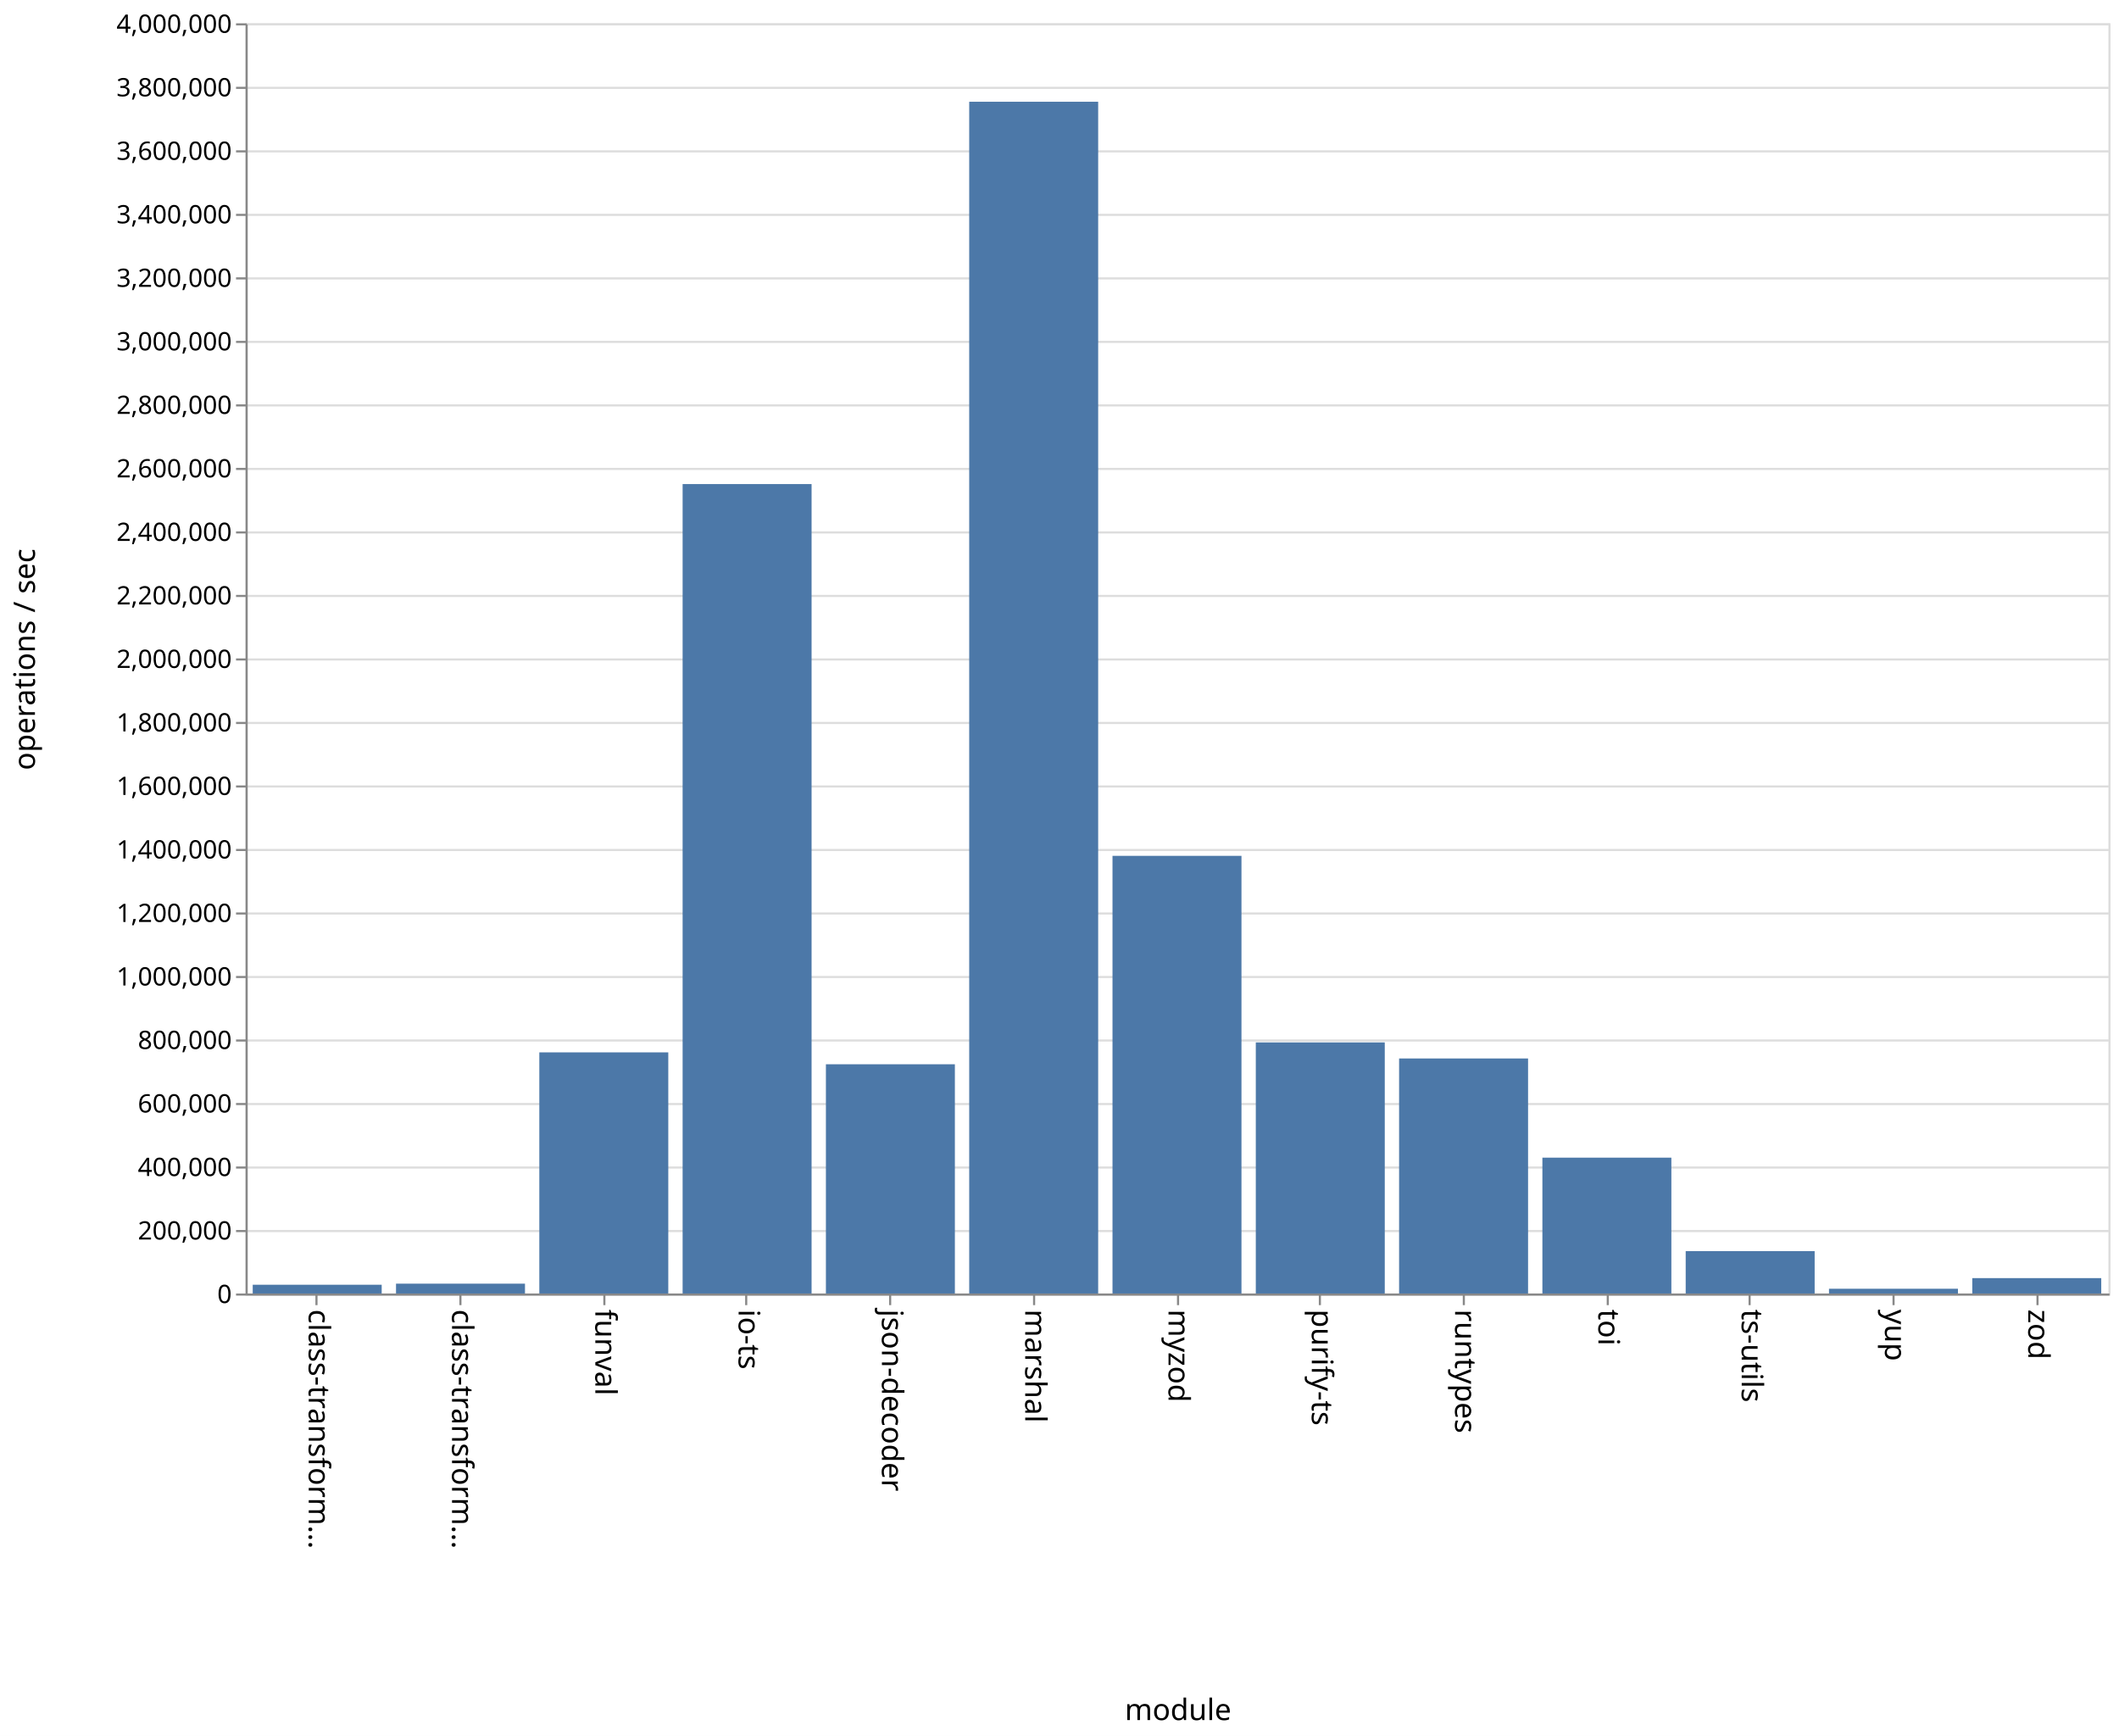
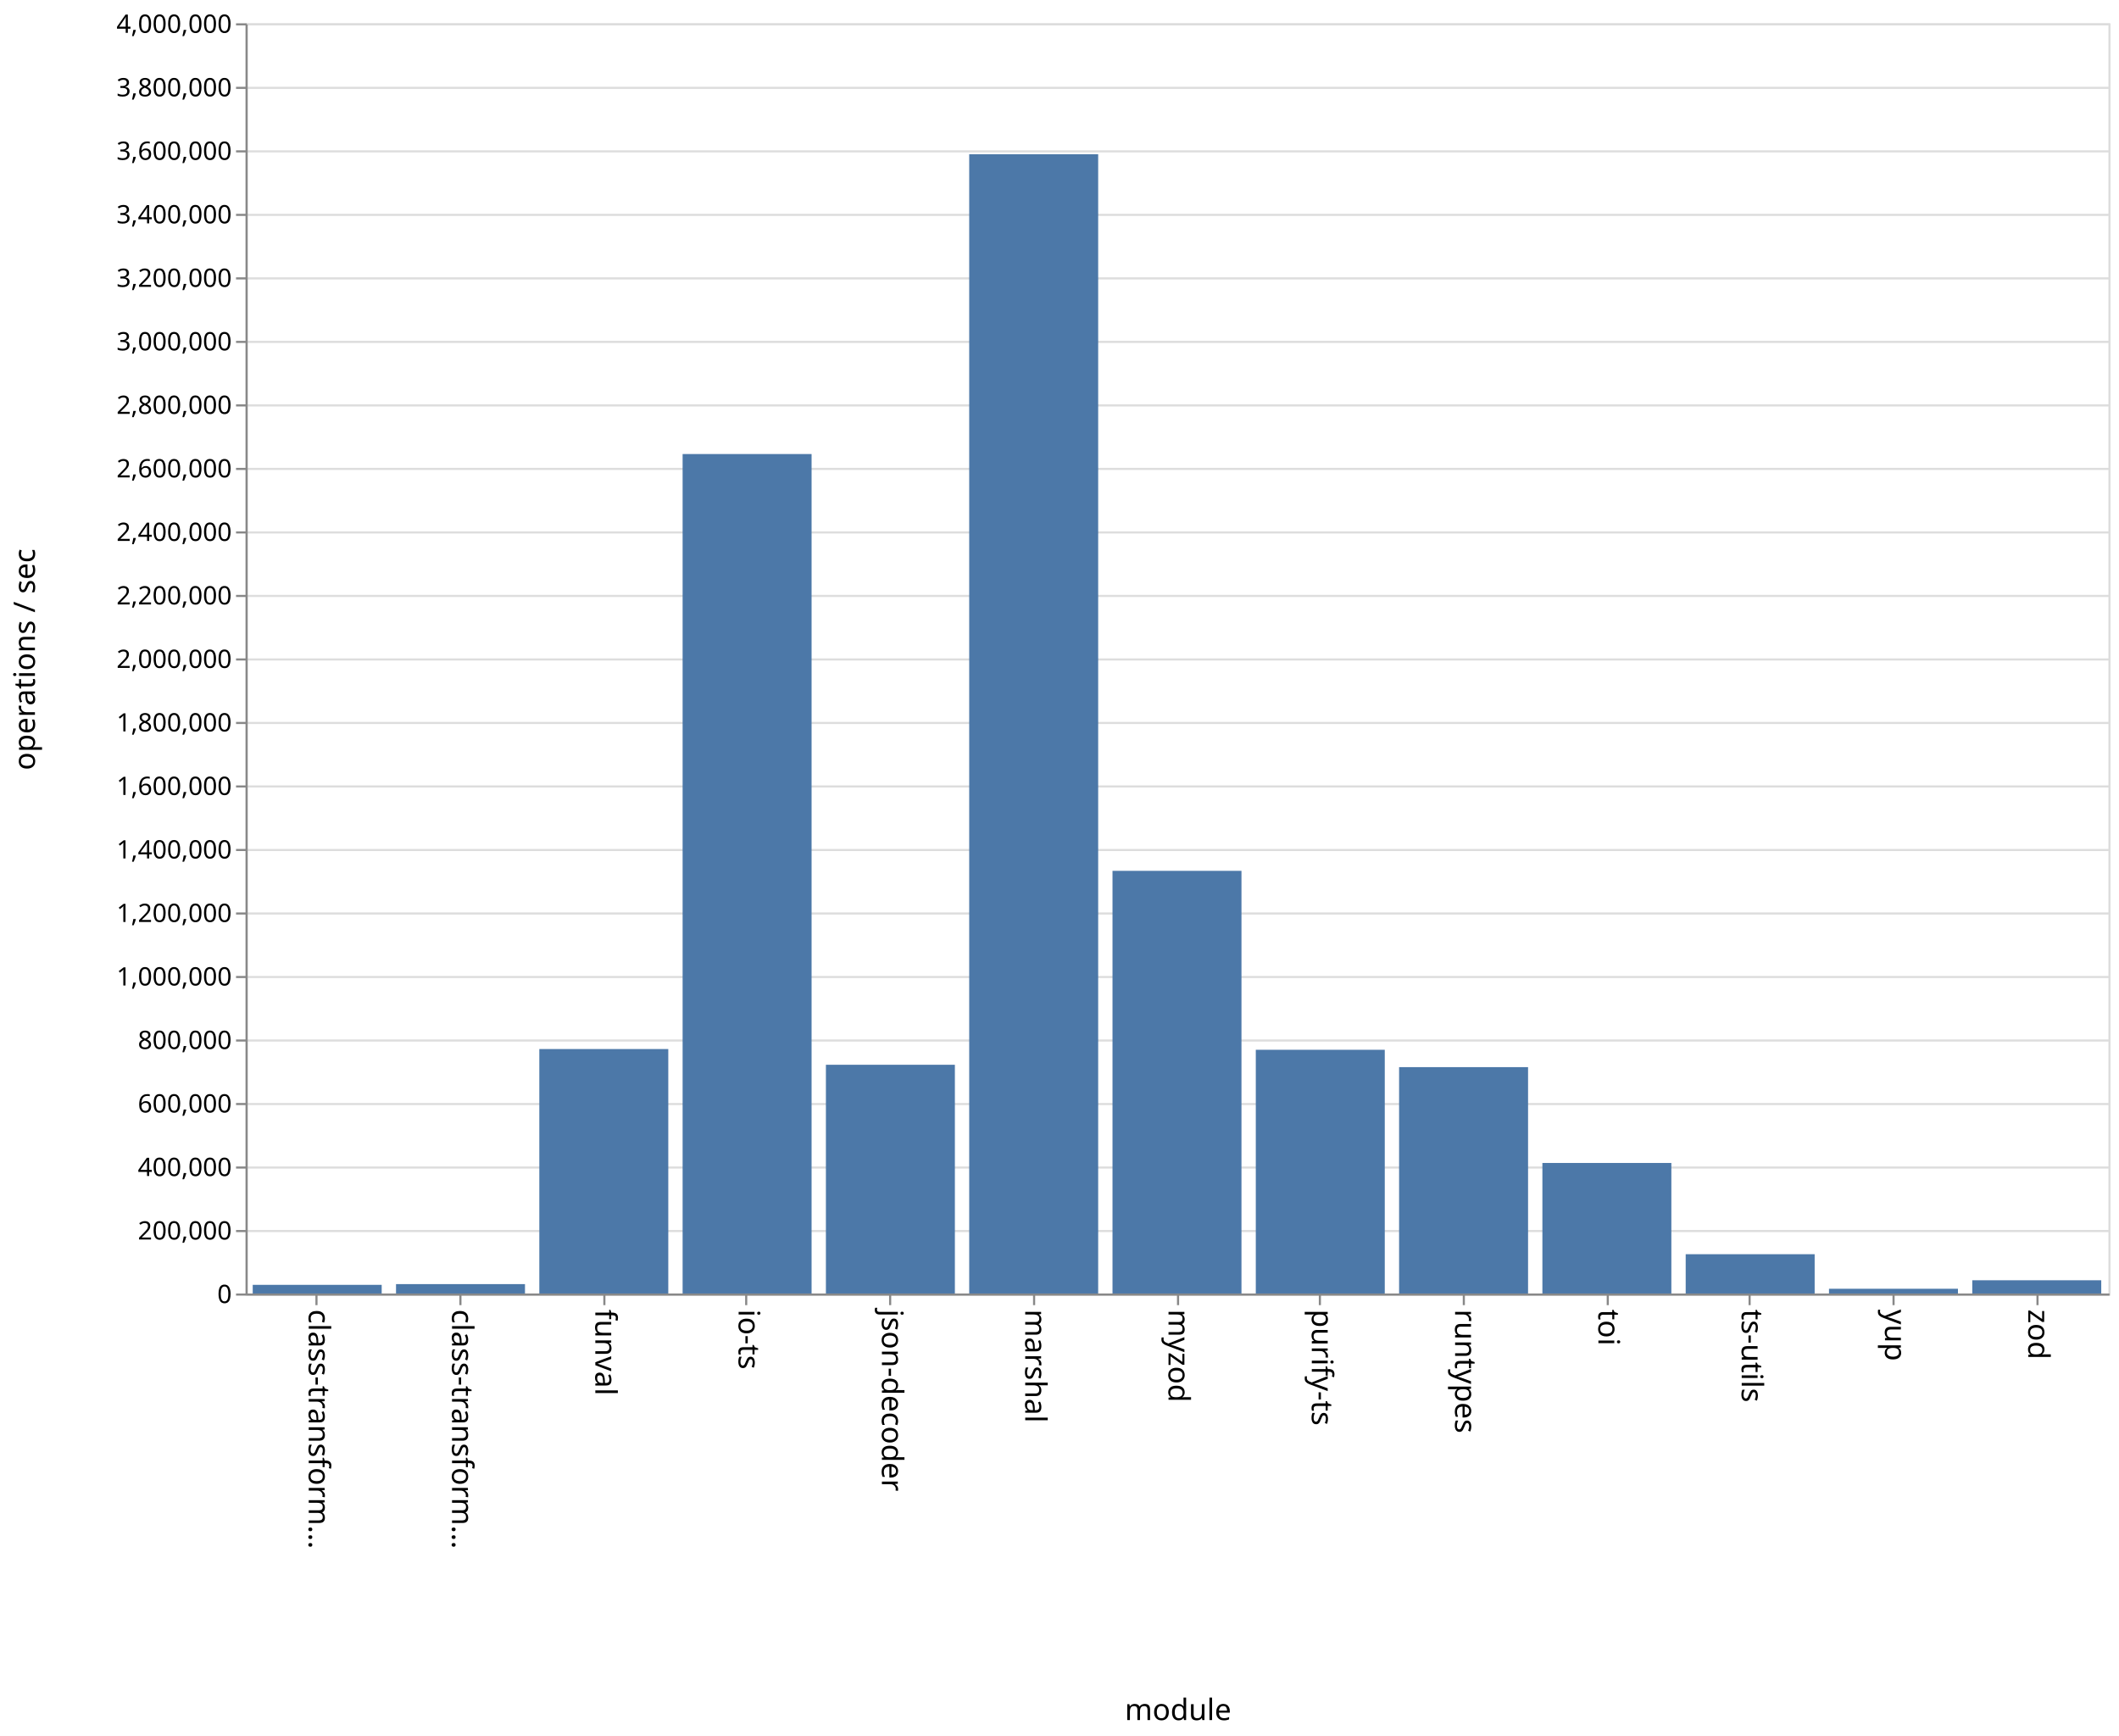
<svg xmlns="http://www.w3.org/2000/svg" class="marks" width="1001" height="820">
  <path fill="#fff" d="M0 0h1001v820H0z" />
  <g class="mark-group role-frame root">
    <path class="background" d="M116.5 11.5h880v600h-880z" fill="none" stroke="#ddd" />
    <g class="mark-group role-axis">
      <path class="background" d="M116.5 11.5z" pointer-events="none" fill="none" />
      <g class="mark-rule role-axis-grid" pointer-events="none" fill="none" stroke="#ddd">
        <path d="M116.5 611.5h880M116.5 581.5h880M116.5 551.5h880M116.5 521.5h880M116.5 491.5h880M116.5 461.5h880M116.5 431.5h880M116.5 401.5h880M116.5 371.5h880M116.5 341.5h880M116.5 311.5h880M116.5 281.5h880M116.5 251.5h880M116.5 221.5h880M116.5 191.5h880M116.5 161.5h880M116.5 131.5h880M116.5 101.5h880M116.5 71.5h880M116.5 41.5h880M116.5 11.5h880" />
      </g>
    </g>
    <g class="mark-group role-axis">
      <path class="background" d="M116.5 611.5z" pointer-events="none" fill="none" />
      <g class="mark-rule role-axis-tick" pointer-events="none" fill="none" stroke="#888">
        <path d="M149.5 611.5v5M217.5 611.5v5M285.5 611.5v5M352.5 611.5v5M420.5 611.5v5M488.5 611.5v5M556.5 611.5v5M623.5 611.5v5M691.5 611.5v5M759.5 611.5v5M826.5 611.5v5M894.5 611.5v5M962.5 611.5v5" />
      </g>
      <g class="mark-text role-axis-label" pointer-events="none" font-family="sans-serif" font-size="14">
        <text transform="rotate(90 -236.327 382.173)">
                    class-transform…
                </text>
        <text transform="rotate(90 -202.48 416.02)">
                    class-transform…
                </text>
        <text transform="rotate(90 -168.635 449.865)">
                    funval
                </text>
        <text transform="rotate(90 -134.788 483.712)">
                    io-ts
                </text>
        <text transform="rotate(90 -100.942 517.558)">
                    json-decoder
                </text>
        <text transform="rotate(90 -67.096 551.404)">
                    marshal
                </text>
        <text transform="rotate(90 -33.25 585.25)">
                    myzod
                </text>
        <text transform="rotate(90 .596 619.096)">
                    purify-ts
                </text>
        <text transform="rotate(90 34.442 652.942)">
                    runtypes
                </text>
        <text transform="rotate(90 68.288 686.788)">
                    toi
                </text>
        <text transform="rotate(90 102.135 720.635)">
                    ts-utils
                </text>
        <text transform="rotate(90 135.98 754.48)">
                    yup
                </text>
        <text transform="rotate(90 169.827 788.327)">
                    zod
                </text>
      </g>
      <path fill="none" stroke="#888" d="M116.5 611.5h880" pointer-events="none" />
      <text text-anchor="middle" transform="translate(556.5 812.5)" font-family="sans-serif" font-size="14" font-weight="400" pointer-events="none">
                module
            </text>
    </g>
    <g class="mark-group role-axis">
      <path class="background" d="M116.5 11.5z" pointer-events="none" fill="none" />
      <g class="mark-rule role-axis-tick" pointer-events="none" fill="none" stroke="#888">
        <path d="M116.5 611.5h-5M116.5 581.5h-5M116.5 551.5h-5M116.5 521.5h-5M116.5 491.5h-5M116.5 461.5h-5M116.5 431.5h-5M116.5 401.5h-5M116.5 371.5h-5M116.5 341.5h-5M116.5 311.5h-5M116.5 281.5h-5M116.5 251.5h-5M116.5 221.5h-5M116.5 191.5h-5M116.5 161.5h-5M116.5 131.5h-5M116.5 101.5h-5M116.5 71.5h-5M116.5 41.5h-5M116.5 11.5h-5" />
      </g>
      <g class="mark-text role-axis-label" pointer-events="none" text-anchor="end" font-family="sans-serif" font-size="12">
        <text transform="translate(109.5 615.5)">
                    0
                </text>
        <text transform="translate(109.5 585.5)">
                    200,000
                </text>
        <text transform="translate(109.5 555.5)">
                    400,000
                </text>
        <text transform="translate(109.5 525.5)">
                    600,000
                </text>
        <text transform="translate(109.5 495.5)">
                    800,000
                </text>
        <text transform="translate(109.5 465.5)">
                    1,000,000
                </text>
        <text transform="translate(109.5 435.5)">
                    1,200,000
                </text>
        <text transform="translate(109.5 405.5)">
                    1,400,000
                </text>
        <text transform="translate(109.5 375.5)">
                    1,600,000
                </text>
        <text transform="translate(109.5 345.5)">
                    1,800,000
                </text>
        <text transform="translate(109.5 315.5)">
                    2,000,000
                </text>
        <text transform="translate(109.5 285.5)">
                    2,200,000
                </text>
        <text transform="translate(109.5 255.5)">
                    2,400,000
                </text>
        <text transform="translate(109.5 225.5)">
                    2,600,000
                </text>
        <text transform="translate(109.5 195.5)">
                    2,800,000
                </text>
        <text transform="translate(109.5 165.5)">
                    3,000,000
                </text>
        <text transform="translate(109.5 135.5)">
                    3,200,000
                </text>
        <text transform="translate(109.5 105.5)">
                    3,400,000
                </text>
        <text transform="translate(109.5 75.5)">
                    3,600,000
                </text>
        <text transform="translate(109.5 45.5)">
                    3,800,000
                </text>
        <text transform="translate(109.5 15.5)">
                    4,000,000
                </text>
      </g>
      <path fill="none" stroke="#888" d="M116.5 611.5v-600" pointer-events="none" />
      <text text-anchor="middle" transform="rotate(-90 164 147.5)" font-family="sans-serif" font-size="14" font-weight="400" pointer-events="none">
                operations / sec
            </text>
    </g>
    <g class="mark-rect role-mark marks" fill="#4c78a8">
-       <path d="M119.385 606.861h60.923V611h-60.923zM187.077 606.351H248V611h-60.923zM254.77 497.099h60.922V611H254.77zM322.462 228.653h60.923V611h-60.923zM390.154 502.721h60.923V611h-60.923zM457.846 48.06h60.923V611h-60.923zM525.538 404.268h60.924V611h-60.924zM593.23 492.39h60.924V611H593.23zM660.923 499.982h60.923V611h-60.923zM728.615 546.832h60.923V611h-60.923zM796.308 590.98h60.923V611h-60.923zM864 608.753h60.923V611H864zM931.692 603.732h60.923V611h-60.923z" />
+       <path d="M119.385 606.909h60.923V611h-60.923zM187.077 606.563H248V611h-60.923zM254.77 495.527h60.922V611H254.77zM322.462 214.47h60.923V611h-60.923zM390.154 502.952h60.923V611h-60.923zM457.846 72.856h60.923V611h-60.923zM525.538 411.35h60.924V611h-60.924zM593.23 495.878h60.924V611H593.23zM660.923 504.07h60.923V611h-60.923zM728.615 549.338h60.923V611h-60.923zM796.308 592.44h60.923V611h-60.923zM864 608.76h60.923V611H864zM931.692 604.748h60.923V611h-60.923z" />
    </g>
  </g>
</svg>
